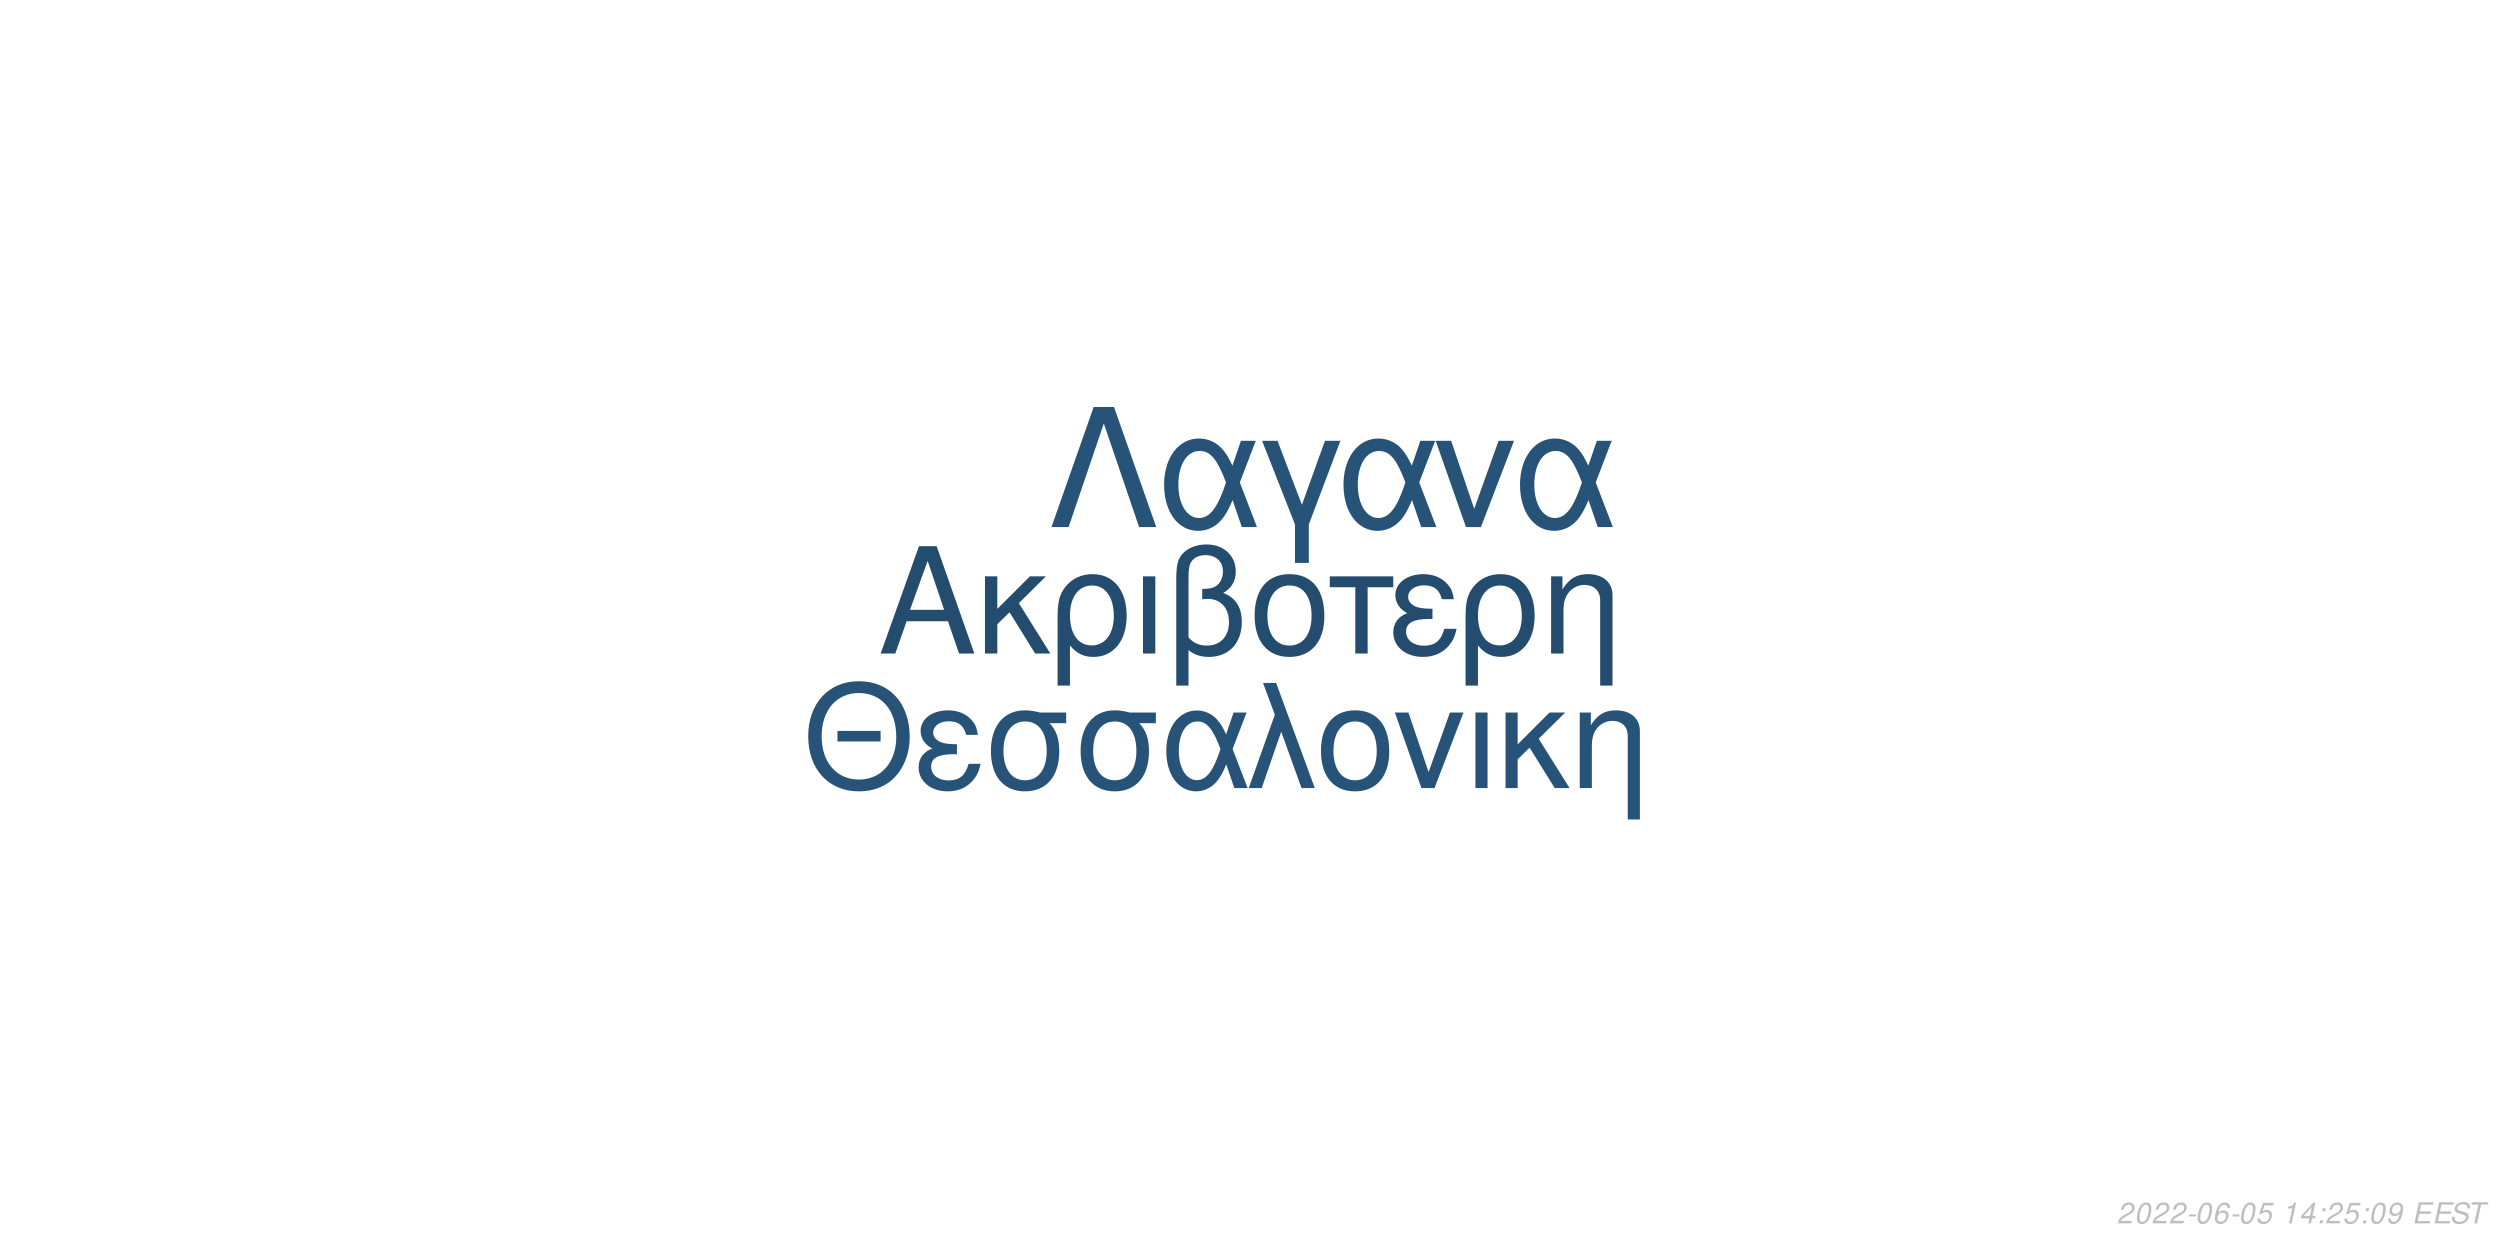
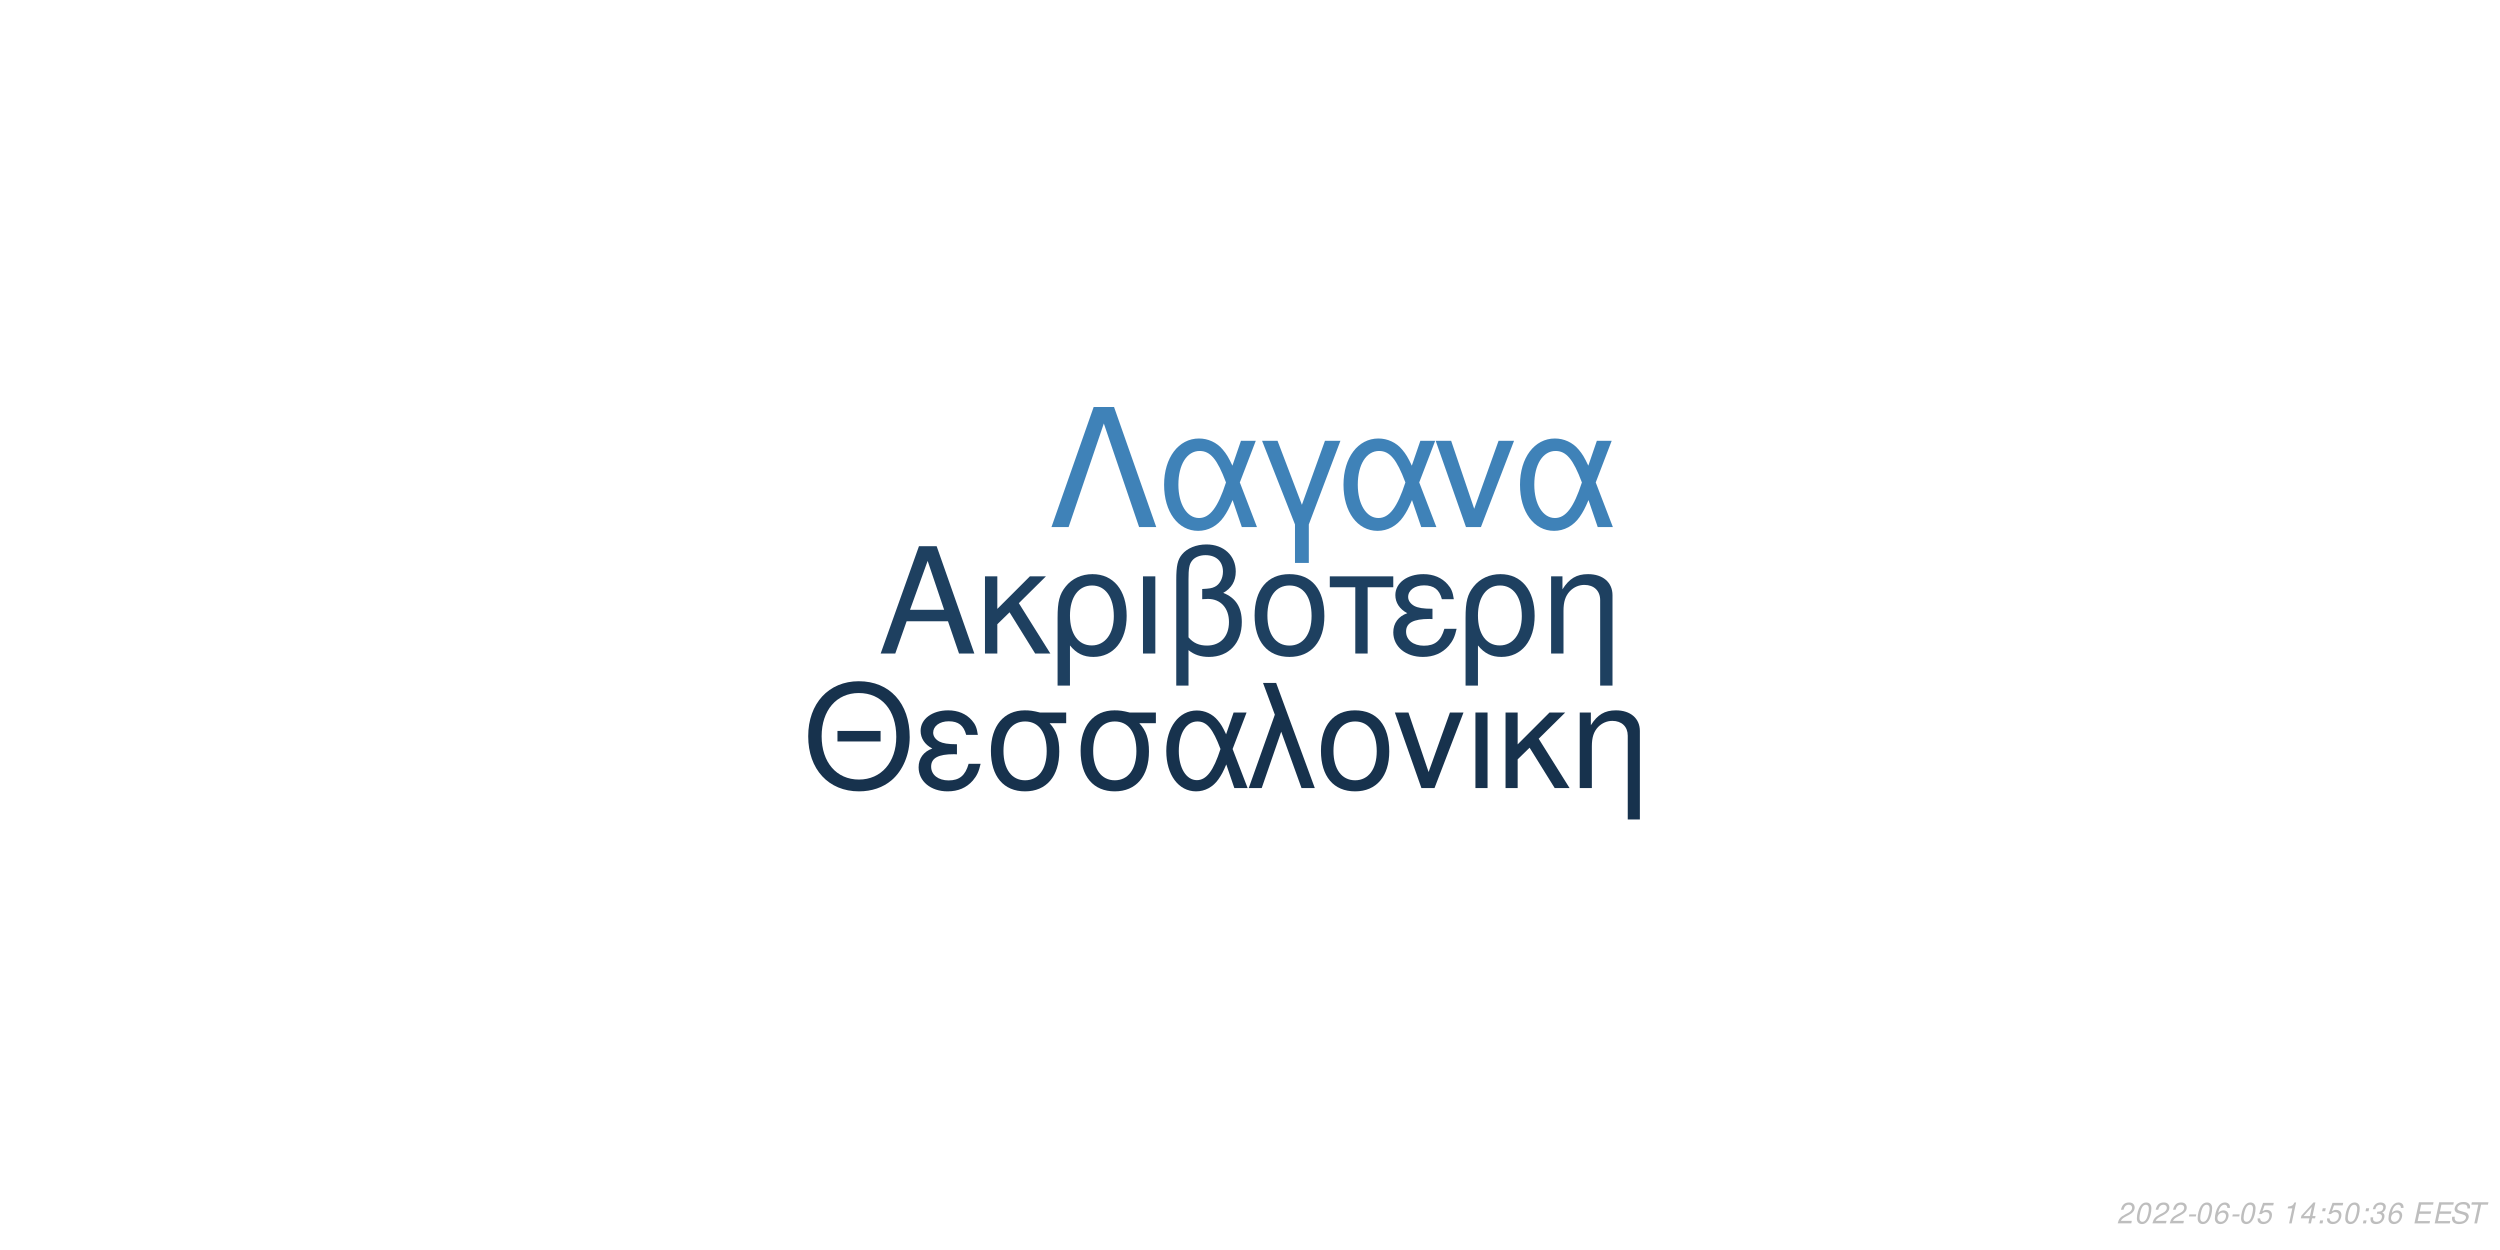
<svg xmlns="http://www.w3.org/2000/svg" xmlns:xlink="http://www.w3.org/1999/xlink" width="864pt" height="432pt" viewBox="0 0 864 432" version="1.1">
  <defs>
    <g>
      <symbol overflow="visible" id="glyph0-0">
        <path style="stroke:none;" d="" />
      </symbol>
      <symbol overflow="visible" id="glyph0-1">
        <path style="stroke:none;" d="M 24.125 -11.141 L 27.938 0 L 33.234 0 L 20.203 -37.094 L 14.094 -37.094 L 0.859 0 L 5.906 0 L 9.828 -11.141 Z M 22.797 -15.109 L 11 -15.109 L 17.094 -32.016 Z M 22.797 -15.109 " />
      </symbol>
      <symbol overflow="visible" id="glyph0-2">
        <path style="stroke:none;" d="M 7.172 -15.422 L 7.172 -26.672 L 2.906 -26.672 L 2.906 0 L 7.172 0 L 7.172 -10.125 L 11.406 -14.25 L 20.25 0 L 25.5 0 L 14.609 -17.406 L 23.969 -26.672 L 18.422 -26.672 Z M 7.172 -15.422 " />
      </symbol>
      <symbol overflow="visible" id="glyph0-3">
        <path style="stroke:none;" d="M 3 11.094 L 7.281 11.094 L 7.281 -2.797 C 9.516 -0.047 11.953 1.172 15.375 1.172 C 22.344 1.172 26.875 -4.422 26.875 -13.031 C 26.875 -21.891 22.297 -27.438 15.062 -27.438 C 11.297 -27.438 7.984 -25.906 5.797 -23.156 C 3.672 -20.516 3 -17.969 3 -12.359 Z M 14.906 -23.516 C 19.547 -23.516 22.438 -19.438 22.438 -12.922 C 22.438 -6.812 19.391 -2.797 14.812 -2.797 C 10.172 -2.797 7.281 -6.766 7.281 -13.125 C 7.281 -19.484 10.234 -23.516 14.906 -23.516 Z M 14.906 -23.516 " />
      </symbol>
      <symbol overflow="visible" id="glyph0-4">
        <path style="stroke:none;" d="M 3.516 0 L 7.781 0 L 7.781 -26.672 L 3.516 -26.672 Z M 3.516 0 " />
      </symbol>
      <symbol overflow="visible" id="glyph0-5">
        <path style="stroke:none;" d="M 4.016 11.094 L 8.25 11.094 L 8.25 -1.172 C 10.172 0.406 12.422 1.172 15.312 1.172 C 22.188 1.172 26.672 -3.609 26.672 -10.891 C 26.672 -15.984 24.578 -19.234 20.25 -20.969 C 23.109 -22.547 24.578 -25.031 24.578 -28.344 C 24.578 -33.844 20.406 -37.703 14.453 -37.703 C 10.938 -37.703 7.734 -36.391 6 -34.25 C 4.484 -32.422 4.016 -30.328 4.016 -25.391 Z M 8.25 -25.656 C 8.25 -29.359 8.5 -30.844 9.469 -32.062 C 10.375 -33.281 12.156 -34 14.094 -34 C 17.812 -34 20.156 -31.812 20.156 -28.297 C 20.156 -25.953 18.984 -23.812 17.297 -23.047 C 16.281 -22.547 15.469 -22.438 12.984 -22.297 L 12.984 -18.781 C 13.734 -18.828 14.344 -18.875 14.969 -18.875 C 19.344 -18.875 22.234 -15.719 22.234 -10.891 C 22.234 -5.906 19.281 -2.75 14.656 -2.75 C 11.953 -2.75 9.922 -3.609 8.25 -5.594 Z M 8.25 -25.656 " />
      </symbol>
      <symbol overflow="visible" id="glyph0-6">
        <path style="stroke:none;" d="M 14.094 -27.438 C 6.562 -27.438 2.094 -22.094 2.094 -13.125 C 2.094 -4.125 6.562 1.172 14.141 1.172 C 21.672 1.172 26.203 -4.172 26.203 -12.922 C 26.203 -22.188 21.828 -27.438 14.094 -27.438 Z M 14.141 -23.516 C 18.938 -23.516 21.781 -19.594 21.781 -12.984 C 21.781 -6.672 18.828 -2.75 14.141 -2.75 C 9.422 -2.75 6.516 -6.672 6.516 -13.125 C 6.516 -19.594 9.422 -23.516 14.141 -23.516 Z M 14.141 -23.516 " />
      </symbol>
      <symbol overflow="visible" id="glyph0-7">
        <path style="stroke:none;" d="M 7.891 0 L 12.156 0 L 12.156 -22.906 L 21.016 -22.906 L 21.016 -26.672 L -0.922 -26.672 L -0.922 -22.906 L 7.891 -22.906 Z M 7.891 0 " />
      </symbol>
      <symbol overflow="visible" id="glyph0-8">
        <path style="stroke:none;" d="M 14.562 -15.469 C 11.344 -15.469 9.562 -15.781 8.297 -16.438 C 6.922 -17.203 6.156 -18.328 6.156 -19.547 C 6.156 -21.891 8.453 -23.562 11.656 -23.562 C 15.062 -23.562 16.953 -22.094 17.812 -18.781 L 21.938 -18.781 C 21.578 -21.266 21.062 -22.5 19.797 -23.922 C 17.812 -26.203 14.906 -27.438 11.453 -27.438 C 5.797 -27.438 1.734 -24.375 1.734 -20.203 C 1.734 -17.609 3.156 -15.375 5.859 -13.938 C 2.797 -12.875 1.016 -10.484 1.016 -7.328 C 1.016 -2.391 5.297 1.172 11.25 1.172 C 14.969 1.172 17.906 -0.109 20.156 -2.641 C 21.578 -4.328 22.297 -5.797 22.906 -8.547 L 18.672 -8.547 C 17.5 -4.422 15.422 -2.703 11.609 -2.703 C 7.938 -2.703 5.438 -4.688 5.438 -7.578 C 5.438 -10.578 7.938 -11.953 13.484 -11.953 C 13.641 -11.953 14.094 -11.953 14.562 -11.906 Z M 14.562 -15.469 " />
      </symbol>
      <symbol overflow="visible" id="glyph0-9">
        <path style="stroke:none;" d="M 3.562 -26.672 L 3.562 0 L 7.844 0 L 7.844 -14.703 C 7.844 -17.906 8.5 -19.891 10.031 -21.531 C 11.406 -22.953 13.188 -23.719 15.062 -23.719 C 18.375 -23.719 20.516 -21.672 20.516 -18.469 L 20.516 11.094 L 24.781 11.094 L 24.781 -20.156 C 24.781 -24.578 21.469 -27.438 16.328 -27.438 C 12.359 -27.438 9.828 -25.906 7.484 -22.188 L 7.484 -26.672 Z M 3.562 -26.672 " />
      </symbol>
      <symbol overflow="visible" id="glyph1-0">
        <path style="stroke:none;" d="" />
      </symbol>
      <symbol overflow="visible" id="glyph1-1">
        <path style="stroke:none;" d="M 26.859 -19.734 L 11.953 -19.734 L 11.953 -16.094 L 26.859 -16.094 Z M 19.328 -36.922 C 8.922 -36.922 1.844 -29.25 1.844 -17.891 C 1.844 -6.484 8.875 1.141 19.391 1.141 C 23.812 1.141 27.703 -0.203 30.641 -2.688 C 34.578 -6.031 36.922 -11.656 36.922 -17.594 C 36.922 -29.297 30 -36.922 19.328 -36.922 Z M 19.328 -32.844 C 27.203 -32.844 32.281 -26.906 32.281 -17.688 C 32.281 -8.922 27.062 -2.938 19.391 -2.938 C 11.609 -2.938 6.484 -8.922 6.484 -17.891 C 6.484 -26.859 11.609 -32.844 19.328 -32.844 Z M 19.328 -32.844 " />
      </symbol>
      <symbol overflow="visible" id="glyph1-2">
        <path style="stroke:none;" d="M 14.25 -15.141 C 11.109 -15.141 9.375 -15.453 8.125 -16.094 C 6.781 -16.844 6.031 -17.938 6.031 -19.141 C 6.031 -21.422 8.266 -23.078 11.406 -23.078 C 14.75 -23.078 16.594 -21.625 17.438 -18.391 L 21.469 -18.391 C 21.125 -20.828 20.625 -22.031 19.391 -23.422 C 17.438 -25.656 14.594 -26.859 11.219 -26.859 C 5.688 -26.859 1.688 -23.875 1.688 -19.781 C 1.688 -17.234 3.094 -15.047 5.734 -13.656 C 2.734 -12.609 1 -10.266 1 -7.172 C 1 -2.344 5.188 1.141 11.016 1.141 C 14.656 1.141 17.547 -0.094 19.734 -2.594 C 21.125 -4.234 21.828 -5.688 22.422 -8.375 L 18.281 -8.375 C 17.141 -4.328 15.094 -2.641 11.359 -2.641 C 7.766 -2.641 5.328 -4.578 5.328 -7.422 C 5.328 -10.359 7.766 -11.703 13.203 -11.703 C 13.359 -11.703 13.797 -11.703 14.25 -11.656 Z M 14.25 -15.141 " />
      </symbol>
      <symbol overflow="visible" id="glyph1-3">
        <path style="stroke:none;" d="M 29 -26.109 L 19.938 -26.109 C 17.594 -26.703 16.438 -26.859 14.703 -26.859 C 7.469 -26.859 2.984 -21.469 2.984 -12.859 C 2.984 -4.031 7.375 1.141 14.797 1.141 C 22.172 1.141 26.609 -4.078 26.609 -12.656 C 26.609 -17.047 25.656 -19.828 23.266 -22.422 L 29 -22.422 Z M 14.797 -23.016 C 19.531 -23.016 22.266 -19.234 22.266 -12.75 C 22.266 -6.531 19.438 -2.688 14.797 -2.688 C 10.172 -2.688 7.328 -6.531 7.328 -12.859 C 7.328 -19.188 10.172 -23.016 14.797 -23.016 Z M 14.797 -23.016 " />
      </symbol>
      <symbol overflow="visible" id="glyph1-4">
        <path style="stroke:none;" d="M 29.344 -26.109 L 24.859 -26.109 L 22.266 -18.578 C 21.125 -21.031 20.484 -22.125 19.328 -23.469 C 17.547 -25.609 14.906 -26.812 12.156 -26.812 C 5.984 -26.812 1.594 -20.984 1.594 -12.812 C 1.594 -4.578 5.828 1.141 11.906 1.141 C 14.953 1.141 17.734 -0.344 19.625 -3.047 C 20.672 -4.531 21.281 -5.688 22.328 -8.172 L 25.109 0 L 29.703 0 L 24.516 -13.5 Z M 20.328 -13.5 C 17.891 -5.922 15.453 -2.734 12.156 -2.734 C 8.516 -2.734 5.922 -6.922 5.922 -12.812 C 5.922 -18.938 8.516 -23.016 12.359 -23.016 C 15.594 -23.016 17.688 -20.531 20.328 -13.5 Z M 20.328 -13.5 " />
      </symbol>
      <symbol overflow="visible" id="glyph1-5">
        <path style="stroke:none;" d="M 1.094 0 L 5.578 0 L 12.312 -19.484 L 19.328 0 L 23.922 0 L 10.562 -36.328 L 6.031 -36.328 L 10.109 -25.359 Z M 1.094 0 " />
      </symbol>
      <symbol overflow="visible" id="glyph1-6">
        <path style="stroke:none;" d="M 13.797 -26.859 C 6.422 -26.859 2.047 -21.625 2.047 -12.859 C 2.047 -4.031 6.422 1.141 13.859 1.141 C 21.234 1.141 25.656 -4.078 25.656 -12.656 C 25.656 -21.719 21.375 -26.859 13.797 -26.859 Z M 13.859 -23.016 C 18.531 -23.016 21.328 -19.188 21.328 -12.703 C 21.328 -6.531 18.438 -2.688 13.859 -2.688 C 9.219 -2.688 6.375 -6.531 6.375 -12.859 C 6.375 -19.188 9.219 -23.016 13.859 -23.016 Z M 13.859 -23.016 " />
      </symbol>
      <symbol overflow="visible" id="glyph1-7">
        <path style="stroke:none;" d="M 14.297 0 L 24.312 -26.109 L 19.625 -26.109 L 12.25 -5.531 L 5.281 -26.109 L 0.594 -26.109 L 9.766 0 Z M 14.297 0 " />
      </symbol>
      <symbol overflow="visible" id="glyph1-8">
        <path style="stroke:none;" d="M 3.438 0 L 7.625 0 L 7.625 -26.109 L 3.438 -26.109 Z M 3.438 0 " />
      </symbol>
      <symbol overflow="visible" id="glyph1-9">
        <path style="stroke:none;" d="M 7.031 -15.094 L 7.031 -26.109 L 2.844 -26.109 L 2.844 0 L 7.031 0 L 7.031 -9.922 L 11.156 -13.953 L 19.828 0 L 24.969 0 L 14.297 -17.047 L 23.469 -26.109 L 18.031 -26.109 Z M 7.031 -15.094 " />
      </symbol>
      <symbol overflow="visible" id="glyph1-10">
        <path style="stroke:none;" d="M 3.484 -26.109 L 3.484 0 L 7.672 0 L 7.672 -14.406 C 7.672 -17.547 8.328 -19.484 9.812 -21.078 C 11.156 -22.469 12.906 -23.219 14.75 -23.219 C 17.984 -23.219 20.078 -21.234 20.078 -18.094 L 20.078 10.859 L 24.266 10.859 L 24.266 -19.734 C 24.266 -24.062 21.031 -26.859 16 -26.859 C 12.109 -26.859 9.609 -25.359 7.328 -21.719 L 7.328 -26.109 Z M 3.484 -26.109 " />
      </symbol>
      <symbol overflow="visible" id="glyph2-0">
        <path style="stroke:none;" d="" />
      </symbol>
      <symbol overflow="visible" id="glyph2-1">
        <path style="stroke:none;" d="M 22.531 -41.484 L 15.484 -41.484 L 0.906 0 L 6.828 0 L 19 -35.797 L 31.188 0 L 37.109 0 Z M 22.531 -41.484 " />
      </symbol>
      <symbol overflow="visible" id="glyph2-2">
        <path style="stroke:none;" d="M 33.516 -29.812 L 28.391 -29.812 L 25.438 -21.219 C 24.125 -24.016 23.391 -25.266 22.078 -26.797 C 20.031 -29.25 17.016 -30.609 13.891 -30.609 C 6.828 -30.609 1.828 -23.953 1.828 -14.625 C 1.828 -5.234 6.656 1.312 13.594 1.312 C 17.078 1.312 20.266 -0.391 22.422 -3.469 C 23.609 -5.172 24.297 -6.484 25.5 -9.328 L 28.688 0 L 33.922 0 L 28 -15.422 Z M 23.219 -15.422 C 20.422 -6.766 17.641 -3.125 13.891 -3.125 C 9.734 -3.125 6.766 -7.906 6.766 -14.625 C 6.766 -21.625 9.734 -26.297 14.109 -26.297 C 17.812 -26.297 20.203 -23.453 23.219 -15.422 Z M 23.219 -15.422 " />
      </symbol>
      <symbol overflow="visible" id="glyph2-3">
        <path style="stroke:none;" d="M 12.062 12.406 L 16.844 12.406 L 16.844 -0.906 L 27.766 -29.812 L 22.422 -29.812 L 14.453 -7.688 L 6.031 -29.812 L 0.688 -29.812 L 12.062 -0.906 Z M 12.062 12.406 " />
      </symbol>
      <symbol overflow="visible" id="glyph2-4">
        <path style="stroke:none;" d="M 16.328 0 L 27.766 -29.812 L 22.422 -29.812 L 14 -6.312 L 6.031 -29.812 L 0.688 -29.812 L 11.156 0 Z M 16.328 0 " />
      </symbol>
      <symbol overflow="visible" id="glyph3-0">
        <path style="stroke:none;" d="" />
      </symbol>
      <symbol overflow="visible" id="glyph3-1">
        <path style="stroke:none;" d="M 5.234 -0.875 L 1.469 -0.875 C 1.641 -1.375 2.203 -1.891 3.109 -2.344 L 4.234 -2.938 C 5.562 -3.625 6.219 -4.469 6.219 -5.484 C 6.219 -5.938 6.062 -6.359 5.797 -6.656 C 5.469 -7.047 4.984 -7.234 4.312 -7.234 C 2.766 -7.234 1.891 -6.453 1.484 -4.734 L 2.375 -4.734 C 2.484 -5.188 2.609 -5.484 2.797 -5.75 C 3.094 -6.203 3.609 -6.453 4.188 -6.453 C 4.891 -6.453 5.344 -6.031 5.344 -5.375 C 5.344 -4.703 4.859 -4.094 4.016 -3.656 L 2.984 -3.125 C 1.234 -2.188 0.797 -1.656 0.344 -0.016 L 5.047 -0.016 Z M 5.234 -0.875 " />
      </symbol>
      <symbol overflow="visible" id="glyph3-2">
        <path style="stroke:none;" d="M 4.203 -7.234 C 3.375 -7.234 2.688 -6.812 2.125 -5.984 C 1.484 -5.047 0.984 -3.188 0.984 -1.734 C 0.984 -1.109 1.172 -0.562 1.484 -0.266 C 1.797 0.047 2.281 0.234 2.766 0.234 C 3.625 0.234 4.281 -0.156 4.859 -1.016 C 5.516 -1.953 6 -3.797 6 -5.266 C 6 -6.5 5.328 -7.234 4.203 -7.234 Z M 4.094 -6.453 C 4.734 -6.453 5.125 -5.984 5.125 -5.156 C 5.125 -4.203 4.781 -2.625 4.406 -1.812 C 3.984 -0.938 3.516 -0.547 2.875 -0.547 C 2.25 -0.547 1.875 -1.031 1.875 -1.828 C 1.875 -2.797 2.203 -4.344 2.594 -5.203 C 2.984 -6.047 3.453 -6.453 4.094 -6.453 Z M 4.094 -6.453 " />
      </symbol>
      <symbol overflow="visible" id="glyph3-3">
        <path style="stroke:none;" d="M 3.516 -3.125 L 1.125 -3.125 L 0.969 -2.406 L 3.359 -2.406 Z M 3.516 -3.125 " />
      </symbol>
      <symbol overflow="visible" id="glyph3-4">
        <path style="stroke:none;" d="M 6.125 -5.344 L 6.141 -5.625 C 6.141 -6.609 5.453 -7.234 4.391 -7.234 C 3.438 -7.234 2.641 -6.719 2.016 -5.703 C 1.422 -4.781 0.938 -2.953 0.938 -1.688 C 0.938 -0.516 1.688 0.234 2.859 0.234 C 3.703 0.234 4.438 -0.156 5 -0.875 C 5.406 -1.422 5.672 -2.156 5.672 -2.766 C 5.672 -3.812 4.969 -4.5 3.906 -4.5 C 3.234 -4.5 2.672 -4.234 2.094 -3.625 C 2.406 -5.375 3.234 -6.453 4.25 -6.453 C 4.703 -6.453 5.062 -6.234 5.172 -5.844 C 5.203 -5.719 5.234 -5.578 5.25 -5.344 Z M 3.656 -3.734 C 4.344 -3.734 4.797 -3.281 4.797 -2.625 C 4.797 -1.469 3.984 -0.547 2.984 -0.547 C 2.297 -0.547 1.812 -1.047 1.812 -1.766 C 1.812 -2.859 2.625 -3.734 3.656 -3.734 Z M 3.656 -3.734 " />
      </symbol>
      <symbol overflow="visible" id="glyph3-5">
        <path style="stroke:none;" d="M 6.297 -7.094 L 2.594 -7.094 L 1.234 -3.234 L 2.047 -3.234 C 2.656 -3.766 2.938 -3.906 3.531 -3.906 C 4.328 -3.906 4.797 -3.453 4.797 -2.688 C 4.797 -1.438 3.969 -0.547 2.828 -0.547 C 2.031 -0.547 1.609 -0.938 1.578 -1.734 L 0.703 -1.734 L 0.703 -1.516 C 0.703 -0.938 0.844 -0.547 1.188 -0.266 C 1.562 0.062 2.078 0.234 2.703 0.234 C 3.656 0.234 4.391 -0.156 4.984 -0.922 C 5.422 -1.5 5.672 -2.234 5.672 -2.953 C 5.672 -4 4.938 -4.672 3.812 -4.672 C 3.328 -4.672 2.906 -4.547 2.406 -4.234 L 3.109 -6.219 L 6.109 -6.219 Z M 6.297 -7.094 " />
      </symbol>
      <symbol overflow="visible" id="glyph3-6">
        <path style="stroke:none;" d="" />
      </symbol>
      <symbol overflow="visible" id="glyph3-7">
        <path style="stroke:none;" d="M 3.703 -5.188 L 2.594 0 L 3.469 0 L 5.016 -7.234 L 4.438 -7.234 C 3.906 -6.156 3.688 -6.016 2.234 -5.812 L 2.109 -5.188 Z M 3.703 -5.188 " />
      </symbol>
      <symbol overflow="visible" id="glyph3-8">
        <path style="stroke:none;" d="M 3.625 -1.75 L 3.266 0 L 4.141 0 L 4.516 -1.75 L 5.562 -1.75 L 5.734 -2.531 L 4.688 -2.531 L 5.688 -7.234 L 5.016 -7.234 L 0.844 -2.672 L 0.641 -1.75 Z M 3.797 -2.531 L 1.594 -2.531 L 4.469 -5.703 Z M 3.797 -2.531 " />
      </symbol>
      <symbol overflow="visible" id="glyph3-9">
        <path style="stroke:none;" d="M 2.359 -1.031 L 1.312 -1.031 L 1.094 0 L 2.141 0 Z M 3.266 -5.234 L 2.219 -5.234 L 2 -4.203 L 3.047 -4.203 Z M 3.266 -5.234 " />
      </symbol>
      <symbol overflow="visible" id="glyph3-10">
-         <path style="stroke:none;" d="M 0.844 -1.656 C 0.844 -1.547 0.844 -1.438 0.844 -1.375 C 0.844 -0.406 1.531 0.234 2.578 0.234 C 3.203 0.234 3.766 0.016 4.297 -0.438 C 4.938 -1 5.312 -1.656 5.594 -2.719 C 5.844 -3.672 6.016 -4.766 6.016 -5.375 C 6.016 -5.844 5.844 -6.328 5.547 -6.656 C 5.203 -7.031 4.703 -7.234 4.062 -7.234 C 2.516 -7.234 1.297 -5.938 1.297 -4.266 C 1.297 -3.203 1.984 -2.547 3.047 -2.547 C 3.484 -2.547 3.953 -2.672 4.281 -2.891 C 4.406 -2.984 4.547 -3.078 4.828 -3.344 C 4.438 -1.484 3.703 -0.547 2.703 -0.547 C 2.109 -0.547 1.719 -0.938 1.719 -1.547 L 1.719 -1.656 Z M 3.953 -6.453 C 4.625 -6.453 5.141 -5.953 5.141 -5.281 C 5.141 -4.188 4.312 -3.312 3.297 -3.312 C 2.594 -3.312 2.172 -3.734 2.172 -4.453 C 2.172 -5.562 2.984 -6.453 3.953 -6.453 Z M 3.953 -6.453 " />
+         <path style="stroke:none;" d="M 2.922 -3.312 C 3.125 -3.344 3.234 -3.344 3.375 -3.344 C 4.203 -3.344 4.688 -3 4.688 -2.406 C 4.688 -1.312 3.906 -0.547 2.781 -0.547 C 2.047 -0.547 1.594 -0.938 1.594 -1.562 C 1.594 -1.719 1.609 -1.844 1.656 -2.094 L 0.766 -2.094 C 0.734 -1.797 0.719 -1.641 0.719 -1.469 C 0.719 -0.375 1.406 0.234 2.641 0.234 C 3.547 0.234 4.297 -0.078 4.812 -0.656 C 5.266 -1.156 5.562 -1.875 5.562 -2.547 C 5.562 -3.125 5.344 -3.453 4.797 -3.734 C 5.641 -4.234 6.016 -4.844 6.016 -5.734 C 6.016 -6.656 5.312 -7.234 4.203 -7.234 C 3.375 -7.234 2.672 -6.938 2.188 -6.375 C 1.891 -6.031 1.703 -5.641 1.516 -4.906 L 2.391 -4.906 C 2.5 -5.359 2.594 -5.594 2.734 -5.812 C 3.047 -6.234 3.516 -6.453 4.078 -6.453 C 4.734 -6.453 5.141 -6.125 5.141 -5.578 C 5.141 -5.188 5.016 -4.797 4.797 -4.547 C 4.516 -4.234 4 -4.062 3.266 -4.062 L 3.078 -4.062 Z M 2.922 -3.312 " />
      </symbol>
      <symbol overflow="visible" id="glyph3-11">
        <path style="stroke:none;" d="M 2.547 -3.312 L 6.5 -3.312 L 6.688 -4.141 L 2.719 -4.141 L 3.219 -6.469 L 7.344 -6.469 L 7.516 -7.297 L 2.453 -7.297 L 0.906 0 L 6.125 0 L 6.297 -0.812 L 2.016 -0.812 Z M 2.547 -3.312 " />
      </symbol>
      <symbol overflow="visible" id="glyph3-12">
        <path style="stroke:none;" d="M 7.062 -5.156 C 7.125 -5.438 7.141 -5.562 7.141 -5.703 C 7.141 -6.156 6.938 -6.594 6.594 -6.891 C 6.188 -7.25 5.656 -7.406 4.875 -7.406 C 3.844 -7.406 3.047 -7.125 2.5 -6.562 C 2.094 -6.141 1.781 -5.438 1.781 -4.922 C 1.781 -4.297 2.219 -3.766 2.891 -3.562 L 4.594 -3.094 C 5.406 -2.859 5.734 -2.578 5.734 -2.094 C 5.734 -1.781 5.547 -1.406 5.266 -1.141 C 4.844 -0.766 4.266 -0.578 3.453 -0.578 C 2.328 -0.578 1.812 -0.984 1.812 -1.906 C 1.812 -2.047 1.812 -2.125 1.844 -2.312 L 0.984 -2.312 C 0.906 -2.062 0.891 -1.906 0.891 -1.688 C 0.891 -0.484 1.797 0.234 3.297 0.234 C 4.359 0.234 5.234 -0.062 5.812 -0.609 C 6.344 -1.078 6.688 -1.797 6.688 -2.375 C 6.688 -2.641 6.609 -2.906 6.453 -3.156 C 6.234 -3.5 5.938 -3.703 5.469 -3.828 L 3.75 -4.312 C 2.984 -4.547 2.734 -4.734 2.734 -5.188 C 2.734 -5.547 2.875 -5.844 3.188 -6.109 C 3.547 -6.438 4.031 -6.594 4.703 -6.594 C 5.266 -6.594 5.688 -6.484 5.906 -6.297 C 6.094 -6.125 6.219 -5.797 6.219 -5.516 C 6.219 -5.422 6.203 -5.344 6.188 -5.156 Z M 7.062 -5.156 " />
      </symbol>
      <symbol overflow="visible" id="glyph3-13">
        <path style="stroke:none;" d="M 4.938 -6.469 L 7.312 -6.469 L 7.484 -7.297 L 1.75 -7.297 L 1.578 -6.469 L 3.984 -6.469 L 2.609 0 L 3.547 0 Z M 4.938 -6.469 " />
      </symbol>
    </g>
  </defs>
  <g id="surface1">
    <rect x="0" y="0" width="864" height="432" style="fill:rgb(100%,100%,100%);fill-opacity:1;stroke:none;" />
-     <g style="fill:rgb(14.118%,29.804%,43.529%);fill-opacity:1;">
+     <g style="fill:rgb(11.765%,25.098%,37.647%);fill-opacity:1;">
      <use xlink:href="#glyph0-1" x="303.5" y="225.861" />
      <use xlink:href="#glyph0-2" x="337.5" y="225.861" />
      <use xlink:href="#glyph0-3" x="362.5" y="225.861" />
      <use xlink:href="#glyph0-4" x="391.5" y="225.861" />
      <use xlink:href="#glyph0-5" x="402.5" y="225.861" />
      <use xlink:href="#glyph0-6" x="431.5" y="225.861" />
      <use xlink:href="#glyph0-7" x="460.5" y="225.861" />
      <use xlink:href="#glyph0-8" x="480.5" y="225.861" />
      <use xlink:href="#glyph0-3" x="503.5" y="225.861" />
      <use xlink:href="#glyph0-9" x="532.5" y="225.861" />
    </g>
-     <g style="fill:rgb(15.294%,32.549%,47.059%);fill-opacity:1;">
+     <g style="fill:rgb(9.02%,19.608%,30.196%);fill-opacity:1;">
      <use xlink:href="#glyph1-1" x="277.473" y="272.354" />
      <use xlink:href="#glyph1-2" x="316.473" y="272.354" />
      <use xlink:href="#glyph1-3" x="339.473" y="272.354" />
      <use xlink:href="#glyph1-3" x="370.473" y="272.354" />
      <use xlink:href="#glyph1-4" x="401.473" y="272.354" />
      <use xlink:href="#glyph1-5" x="430.473" y="272.354" />
      <use xlink:href="#glyph1-6" x="454.473" y="272.354" />
      <use xlink:href="#glyph1-7" x="481.473" y="272.354" />
      <use xlink:href="#glyph1-8" x="506.473" y="272.354" />
      <use xlink:href="#glyph1-9" x="517.473" y="272.354" />
      <use xlink:href="#glyph1-10" x="542.473" y="272.354" />
    </g>
-     <g style="fill:rgb(15.294%,32.549%,47.451%);fill-opacity:1;">
+     <g style="fill:rgb(24.706%,50.98%,72.157%);fill-opacity:1;">
      <use xlink:href="#glyph2-1" x="362.484" y="182.152" />
      <use xlink:href="#glyph2-2" x="400.484" y="182.152" />
      <use xlink:href="#glyph2-3" x="435.484" y="182.152" />
      <use xlink:href="#glyph2-2" x="462.484" y="182.152" />
      <use xlink:href="#glyph2-4" x="495.484" y="182.152" />
      <use xlink:href="#glyph2-2" x="523.484" y="182.152" />
    </g>
    <g style="fill:rgb(74.51%,74.51%,74.51%);fill-opacity:1;">
      <use xlink:href="#glyph3-1" x="731.52" y="422.81" />
      <use xlink:href="#glyph3-2" x="737.52" y="422.81" />
      <use xlink:href="#glyph3-1" x="743.52" y="422.81" />
      <use xlink:href="#glyph3-1" x="749.52" y="422.81" />
      <use xlink:href="#glyph3-3" x="755.52" y="422.81" />
      <use xlink:href="#glyph3-2" x="758.52" y="422.81" />
      <use xlink:href="#glyph3-4" x="764.52" y="422.81" />
      <use xlink:href="#glyph3-3" x="770.52" y="422.81" />
      <use xlink:href="#glyph3-2" x="773.52" y="422.81" />
      <use xlink:href="#glyph3-5" x="779.52" y="422.81" />
      <use xlink:href="#glyph3-6" x="785.52" y="422.81" />
      <use xlink:href="#glyph3-7" x="788.52" y="422.81" />
      <use xlink:href="#glyph3-8" x="794.52" y="422.81" />
      <use xlink:href="#glyph3-9" x="800.52" y="422.81" />
-       <use xlink:href="#glyph3-1" x="803.52" y="422.81" />
-       <use xlink:href="#glyph3-5" x="809.52" y="422.81" />
+       <use xlink:href="#glyph3-5" x="803.52" y="422.81" />
+       <use xlink:href="#glyph3-2" x="809.52" y="422.81" />
      <use xlink:href="#glyph3-9" x="815.52" y="422.81" />
-       <use xlink:href="#glyph3-2" x="818.52" y="422.81" />
-       <use xlink:href="#glyph3-10" x="824.52" y="422.81" />
+       <use xlink:href="#glyph3-10" x="818.52" y="422.81" />
+       <use xlink:href="#glyph3-4" x="824.52" y="422.81" />
      <use xlink:href="#glyph3-6" x="830.52" y="422.81" />
      <use xlink:href="#glyph3-11" x="833.52" y="422.81" />
      <use xlink:href="#glyph3-11" x="840.52" y="422.81" />
      <use xlink:href="#glyph3-12" x="846.52" y="422.81" />
      <use xlink:href="#glyph3-13" x="852.52" y="422.81" />
    </g>
  </g>
</svg>
